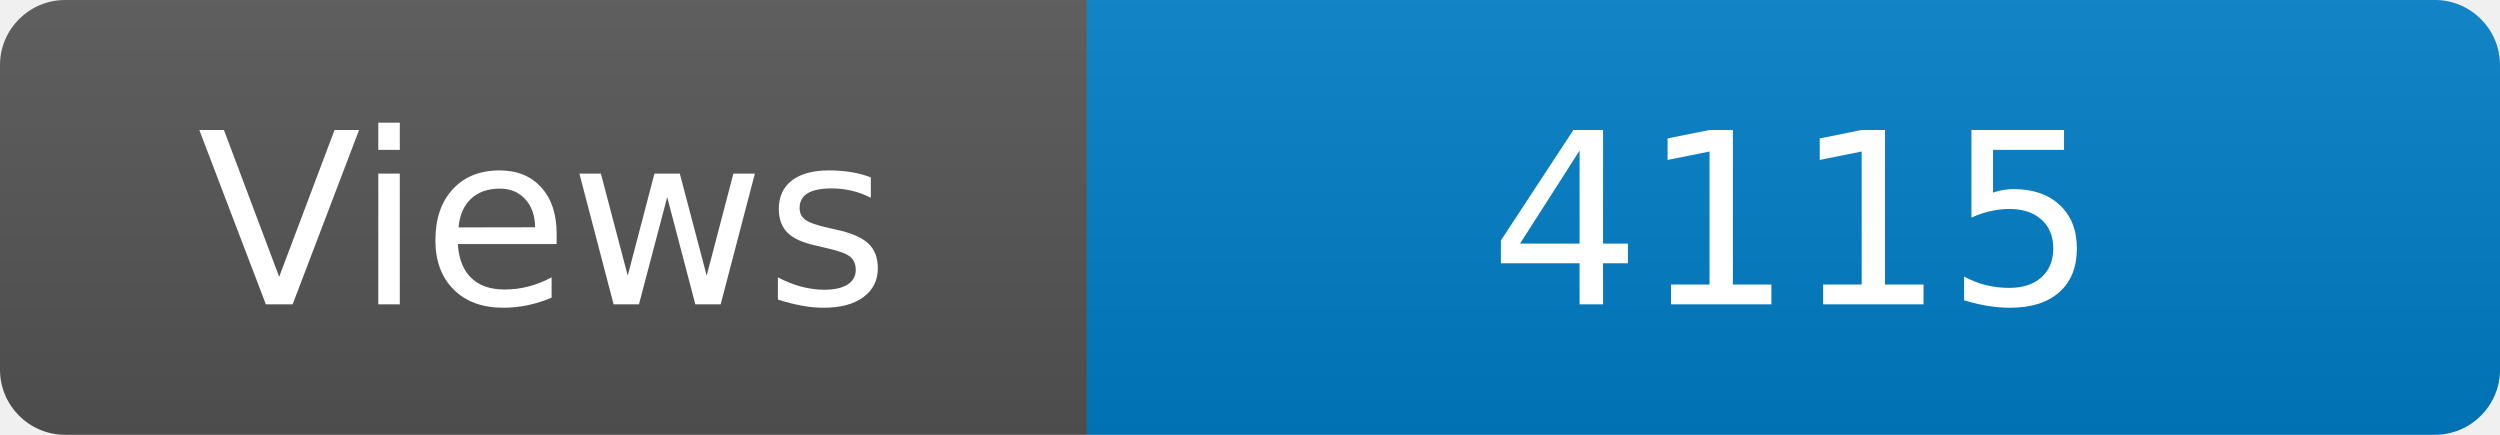
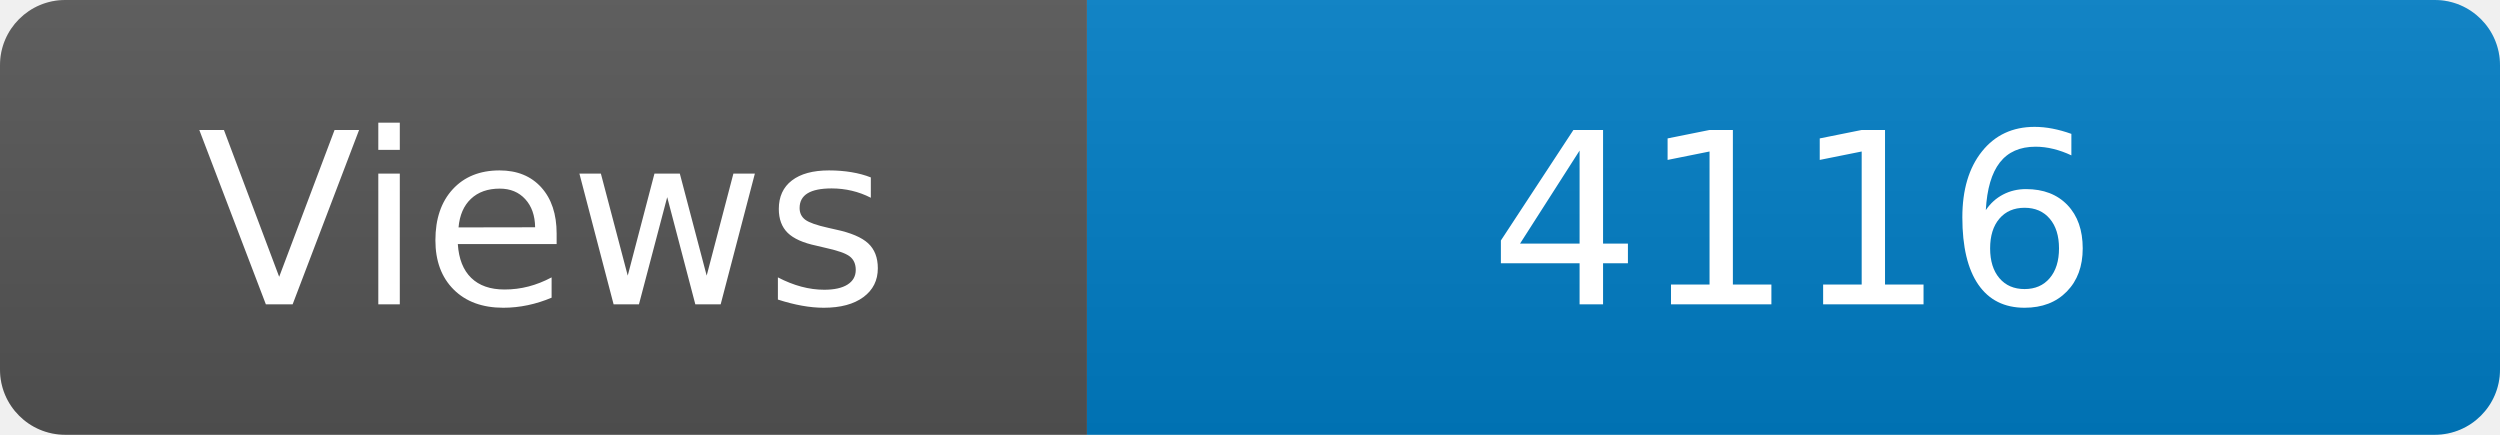
<svg xmlns="http://www.w3.org/2000/svg" width="115" height="20" role="img" aria-label="Maintained?: yes">
  <linearGradient id="s" x2="0" y2="100%">
    <stop offset="0" stop-color="#bbb" stop-opacity=".1" />
    <stop offset="1" stop-opacity=".1" />
  </linearGradient>
  <clipPath id="r">
    <rect width="115" height="20" rx="3" fill="#fff" />
  </clipPath>
  <g clip-path="url(#r)">
    <rect width="50" height="20" fill="#555" />
    <rect x="50" width="160" height="20" fill="#007ec6" />
    <rect width="115" height="20" fill="url(#s)" />
  </g>
  <g fill="#fff" text-anchor="middle" font-family="Verdana,Geneva,DejaVu Sans,sans-serif" font-size="110">
    <text x="250" y="140" transform="scale(.1)" fill="#fff">Views</text>
-     <text x="825" y="140" transform="scale(.1)" fill="#fff">4115</text>
+     <text x="825" y="140" transform="scale(.1)" fill="#fff">4116</text>
  </g>
</svg>
